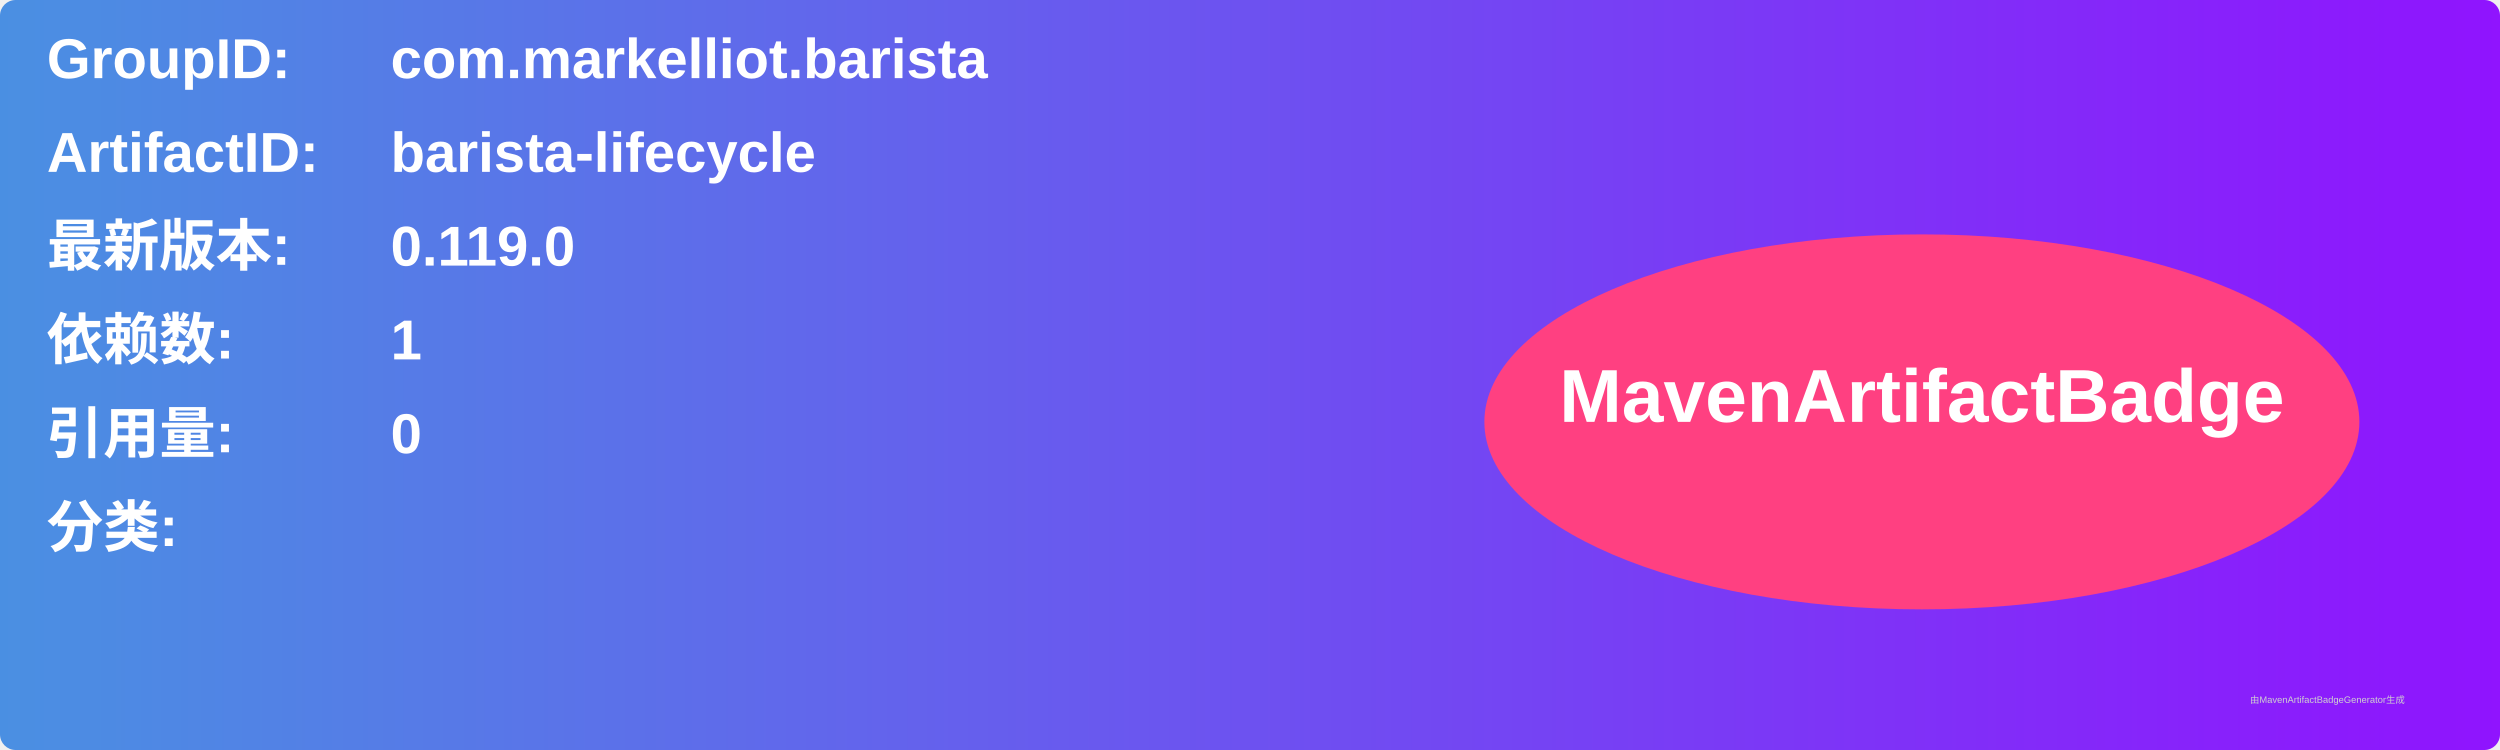
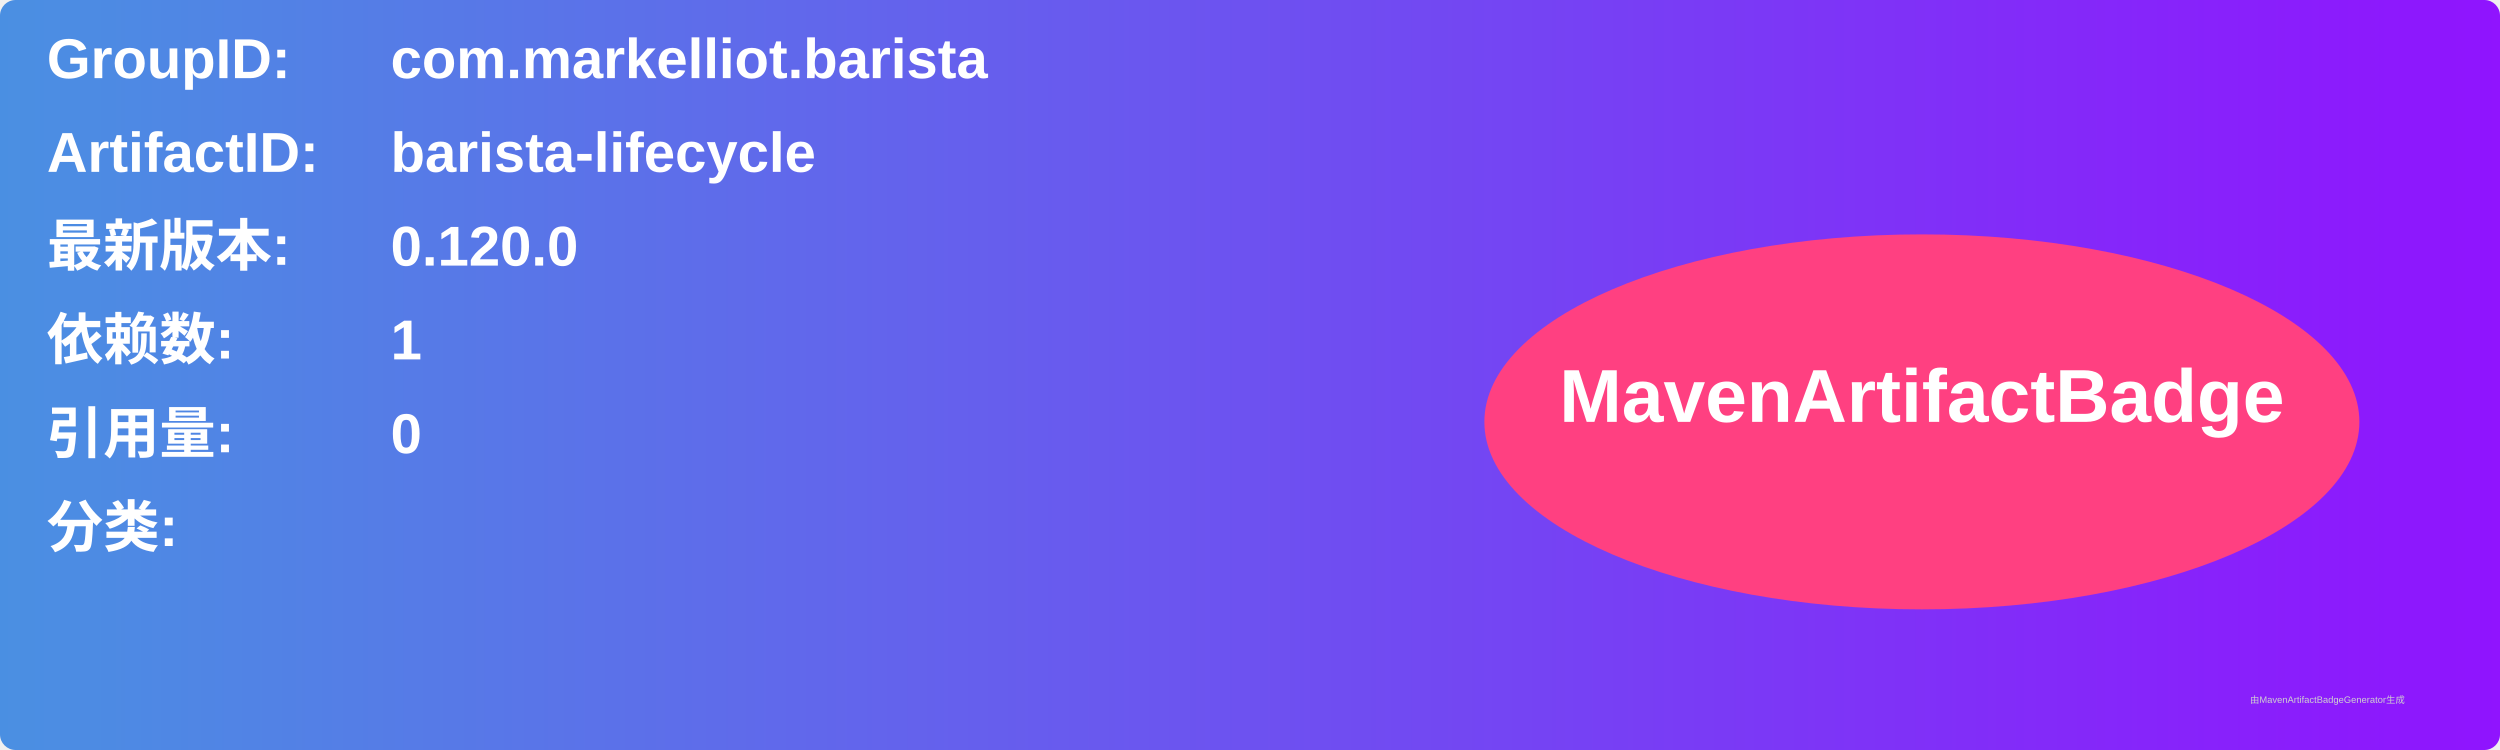
<svg xmlns="http://www.w3.org/2000/svg" width="800" height="240" viewBox="0 0 800 240">
  <linearGradient id="grad" x1="0%" y1="0%" x2="100%" y2="0%">
    <stop offset="0%" stop-color="#4a90e2" />
    <stop offset="100%" stop-color="#9013fe" />
  </linearGradient>
  <rect width="100%" height="100%" rx="5" ry="5" fill="url(#grad)" />
  <g transform="translate(15, 15)">
    <text x="0" y="10" font-family="Arial" font-size="18" fill="white" font-weight="bold" width="260">GroupID:</text>
    <text x="110" y="10" font-family="Arial" font-size="18" fill="white" font-weight="bold" width="460">com.markelliot.barista</text>
    <text x="0" y="40" font-family="Arial" font-size="18" fill="white" font-weight="bold" width="260">ArtifactID:</text>
    <text x="110" y="40" font-family="Arial" font-size="18" fill="white" font-weight="bold" width="460">barista-lifecycle</text>
    <text x="0" y="70" font-family="Arial" font-size="18" fill="white" font-weight="bold">最新版本:</text>
    <text x="110" y="70" font-family="Arial" font-size="18" fill="white" font-weight="bold">
-       <tspan font-weight="bold">0.119.0</tspan>
+       <tspan font-weight="bold">0.120.0</tspan>
    </text>
    <text x="0" y="100" font-family="Arial" font-size="18" fill="white" font-weight="bold">依赖数: </text>
    <text x="110" y="100" font-family="Arial" font-size="18" fill="white">
      <tspan font-weight="bold">1</tspan>
    </text>
    <text x="0" y="130" font-family="Arial" font-size="18" fill="white" font-weight="bold">引用量: </text>
    <text x="110" y="130" font-family="Arial" font-size="18" fill="white">
      <tspan font-weight="bold">0</tspan>
    </text>
    <text x="0" y="160" font-family="Arial" font-size="18" fill="white" font-weight="bold">分类:</text>
    <text x="10" y="190" font-family="Arial" font-size="10" fill="white">
      <tspan font-weight="bold" />
    </text>
    <ellipse cx="600" cy="120" rx="140" ry="60" fill="#ff4081" />
    <text x="600" y="120" text-anchor="middle" font-family="Arial" font-size="24" fill="white" font-weight="bold">MavenArtifactBadge</text>
  </g>
  <text x="720" y="225" font-family="Arial" font-size="3" fill="#d0d0d0">由MavenArtifactBadgeGenerator生成</text>
</svg>
